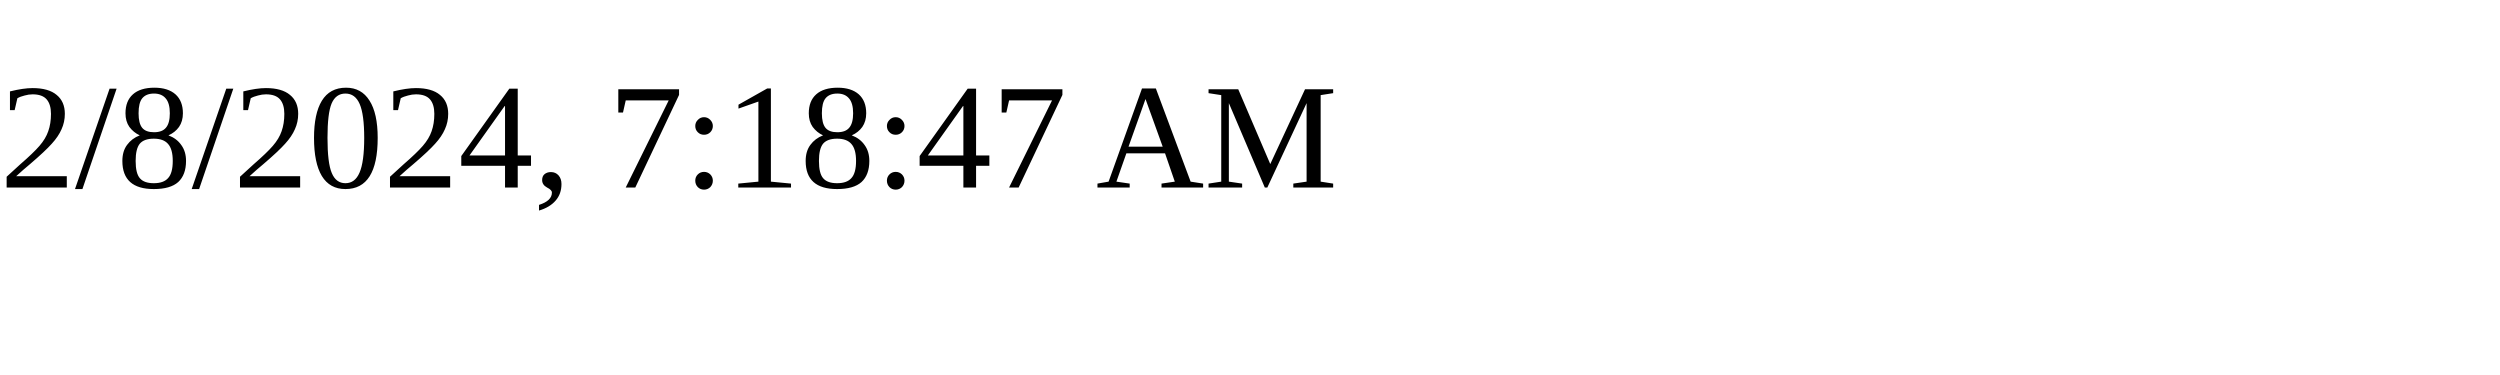
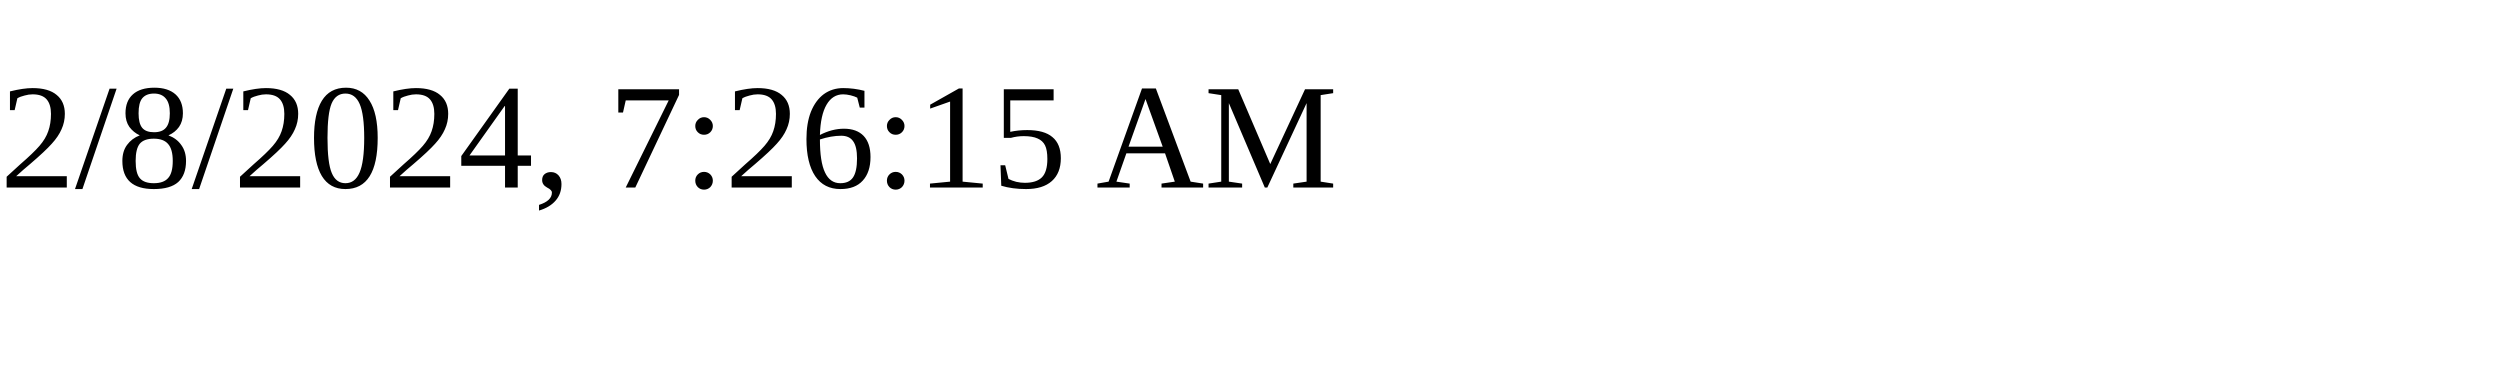
<svg xmlns="http://www.w3.org/2000/svg" height="30" width="200">
-   <text x="0" y="15">2/8/2024, 7:18:47 AM</text>
+   <text x="0" y="15">2/8/2024, 7:26:15 AM</text>
</svg>
